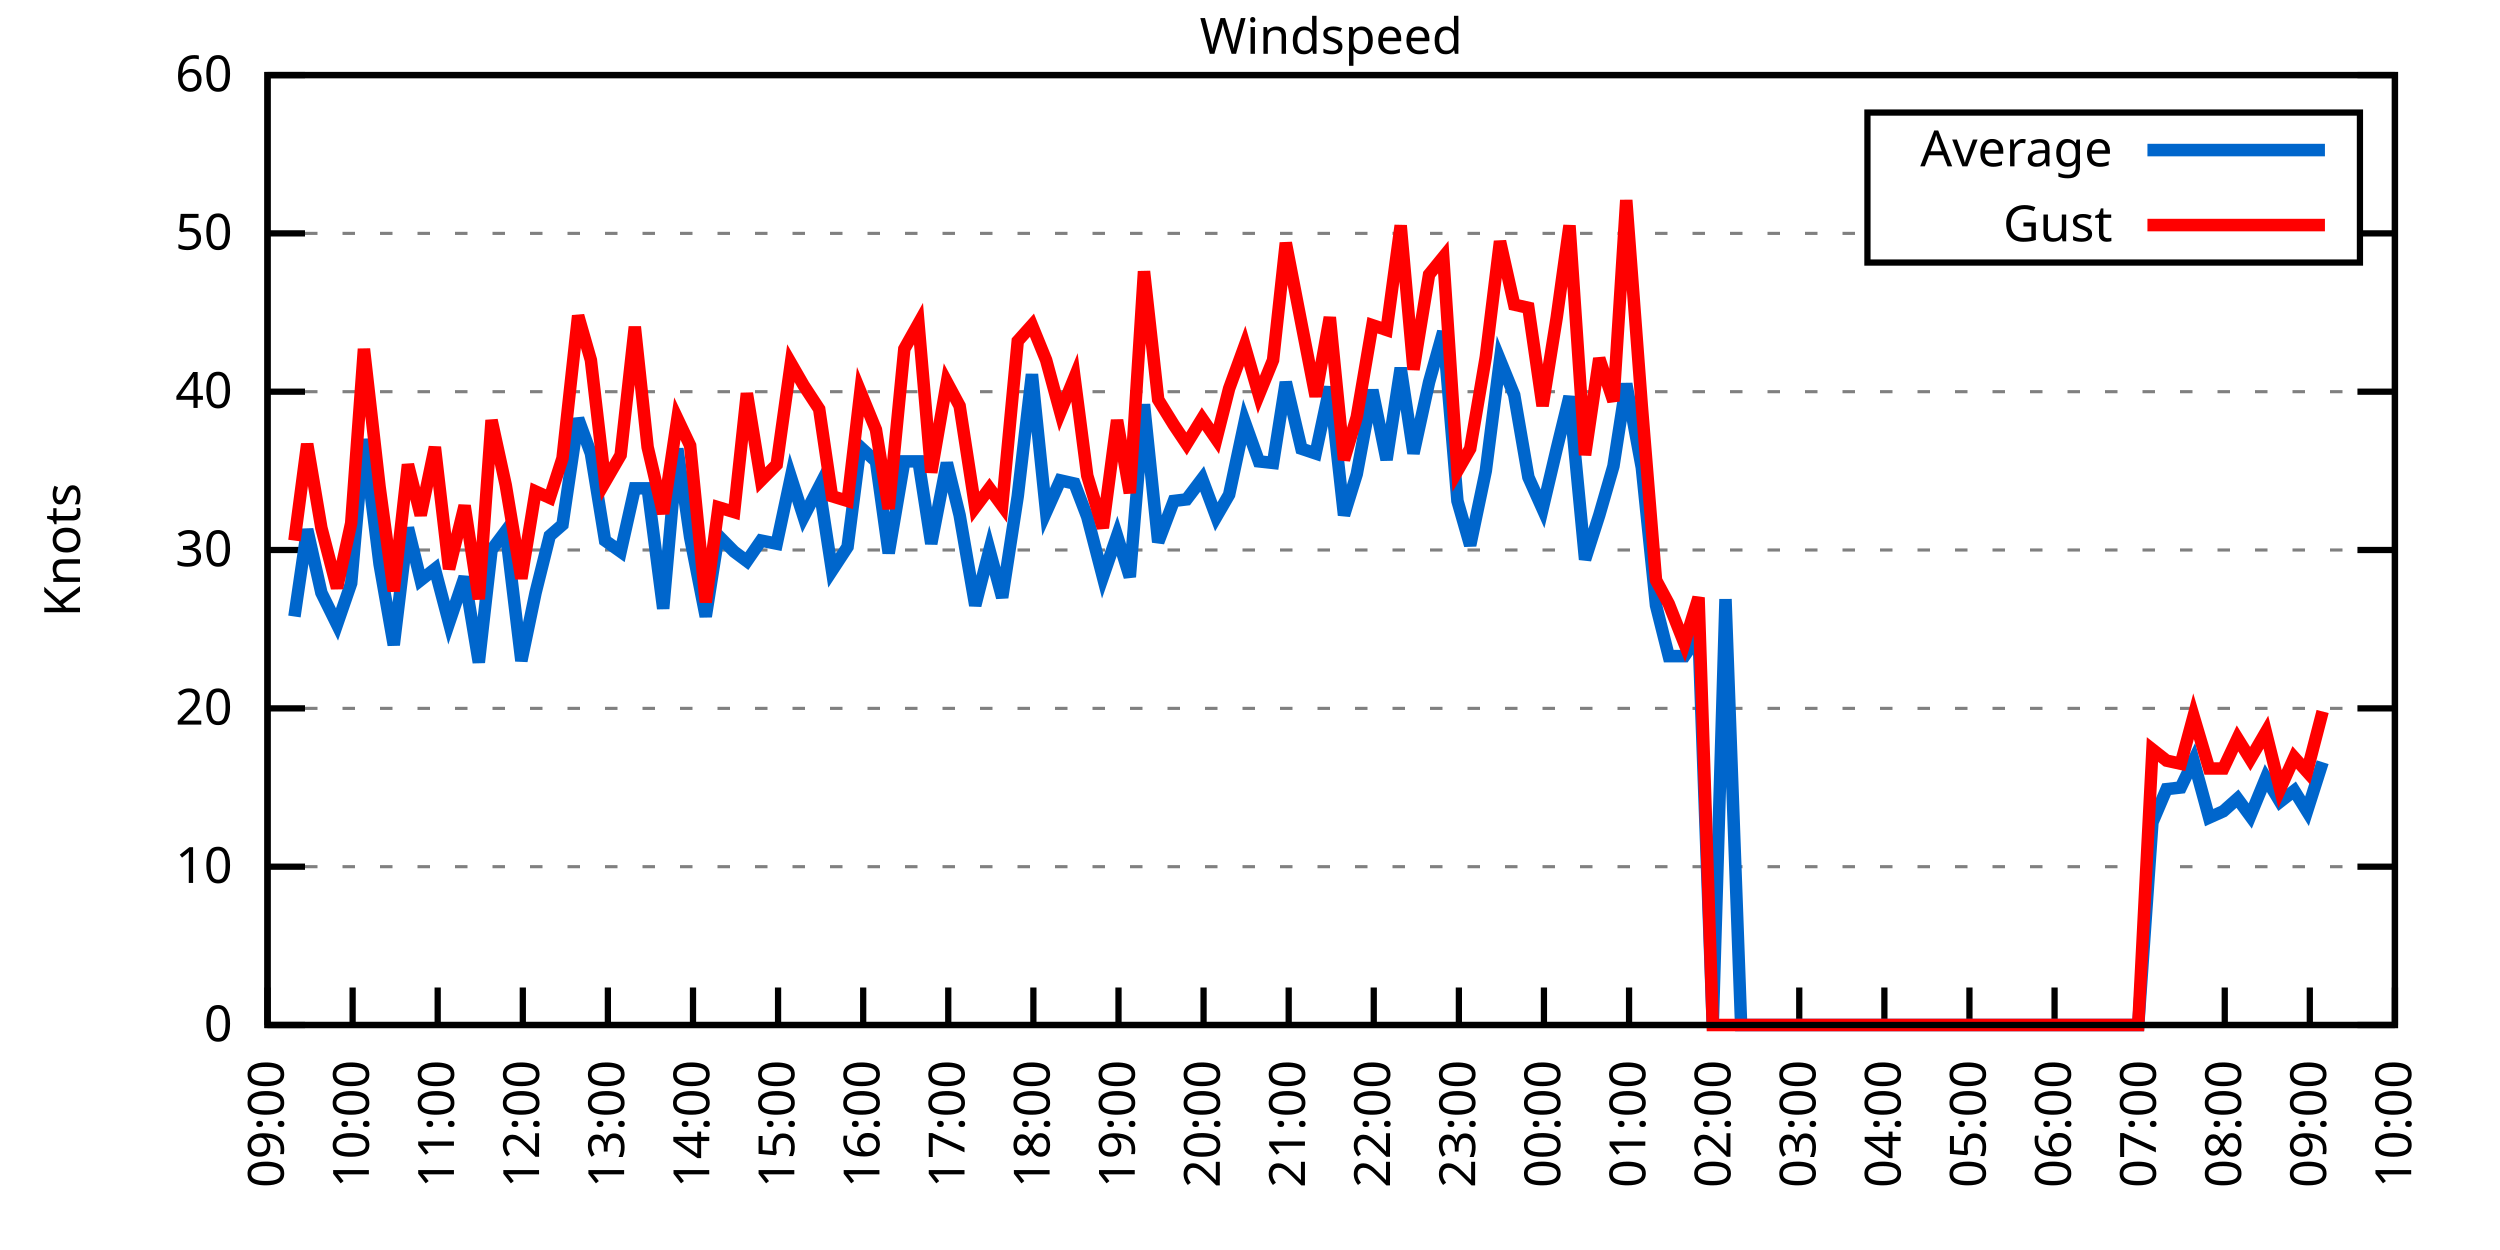
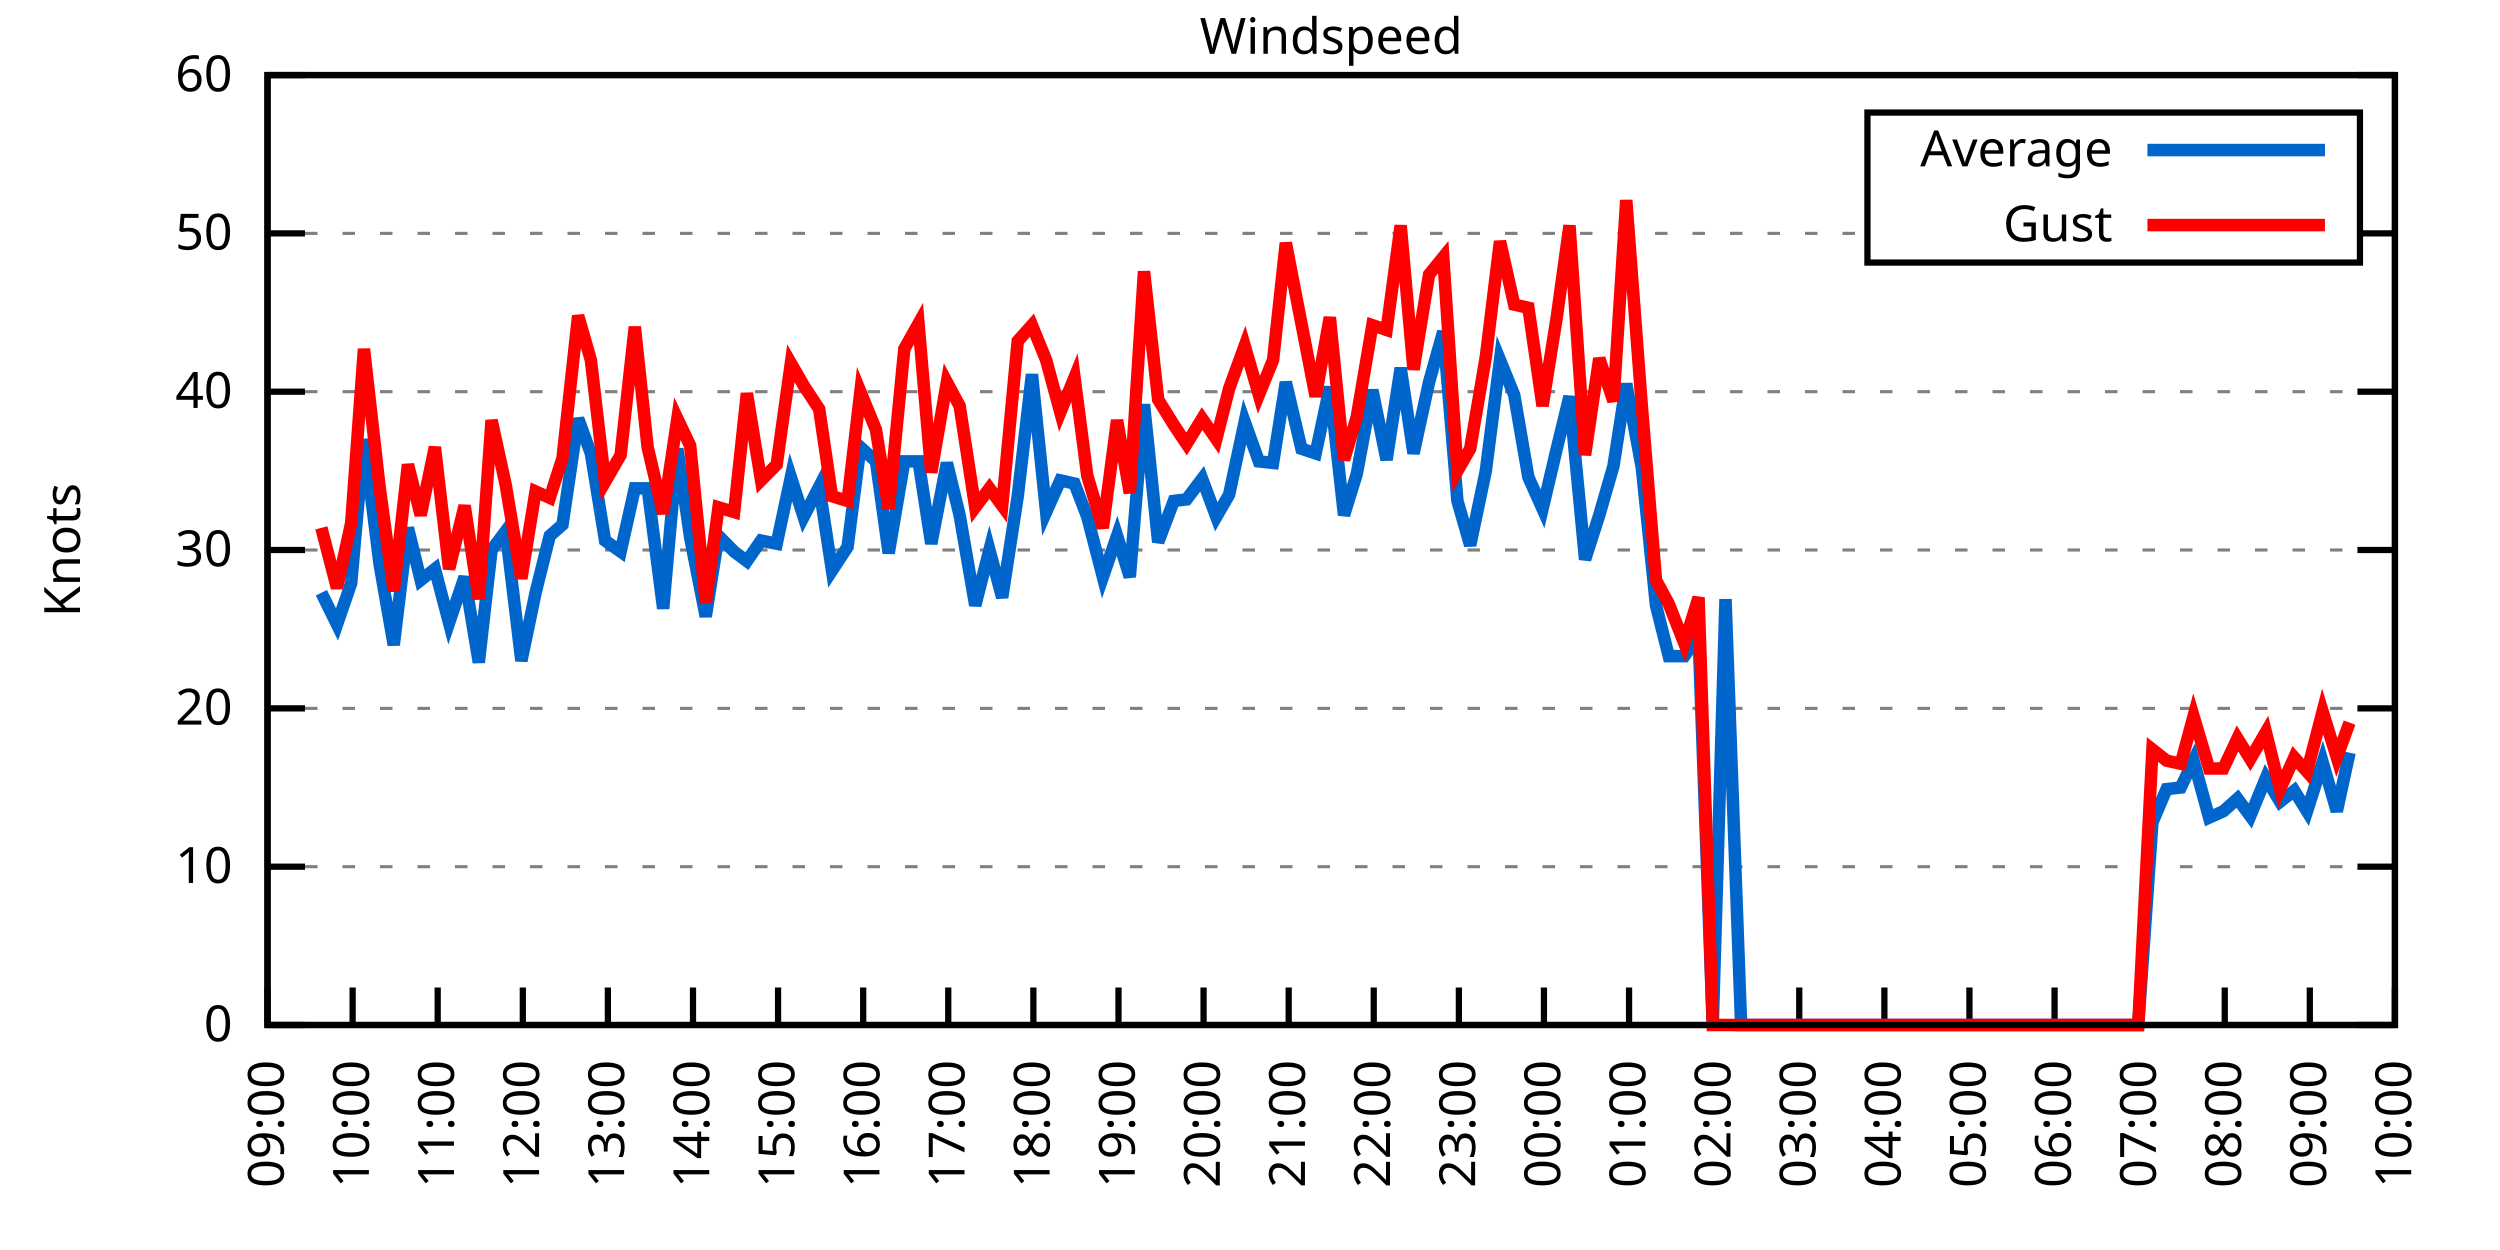
<svg xmlns="http://www.w3.org/2000/svg" xmlns:xlink="http://www.w3.org/1999/xlink" width="400" height="200" viewBox="0 0 400 200">
  <g id="gnuplot_canvas">
    <rect x="0" y="0" width="400" height="200" fill="none" />
    <defs>
      <circle id="gpDot" r="0.5" stroke-width="0.5" stroke="currentColor" />
      <path id="gpPt0" stroke-width="0.333" stroke="currentColor" d="M-1,0 h2 M0,-1 v2" />
      <path id="gpPt1" stroke-width="0.333" stroke="currentColor" d="M-1,-1 L1,1 M1,-1 L-1,1" />
      <path id="gpPt2" stroke-width="0.333" stroke="currentColor" d="M-1,0 L1,0 M0,-1 L0,1 M-1,-1 L1,1 M-1,1 L1,-1" />
      <rect id="gpPt3" stroke-width="0.333" stroke="currentColor" x="-1" y="-1" width="2" height="2" />
      <rect id="gpPt4" stroke-width="0.333" stroke="currentColor" fill="currentColor" x="-1" y="-1" width="2" height="2" />
      <circle id="gpPt5" stroke-width="0.333" stroke="currentColor" cx="0" cy="0" r="1" />
      <use xlink:href="#gpPt5" id="gpPt6" fill="currentColor" stroke="none" />
      <path id="gpPt7" stroke-width="0.333" stroke="currentColor" d="M0,-1.33 L-1.33,0.67 L1.33,0.67 z" />
      <use xlink:href="#gpPt7" id="gpPt8" fill="currentColor" stroke="none" />
      <use xlink:href="#gpPt7" id="gpPt9" stroke="currentColor" transform="rotate(180)" />
      <use xlink:href="#gpPt9" id="gpPt10" fill="currentColor" stroke="none" />
      <use xlink:href="#gpPt3" id="gpPt11" stroke="currentColor" transform="rotate(45)" />
      <use xlink:href="#gpPt11" id="gpPt12" fill="currentColor" stroke="none" />
      <path id="gpPt13" stroke-width="0.333" stroke="currentColor" d="M0,1.330 L1.265,0.411 L0.782,-1.067 L-0.782,-1.076 L-1.265,0.411 z" />
      <use xlink:href="#gpPt13" id="gpPt14" fill="currentColor" stroke="none" />
      <filter id="textbox" filterUnits="objectBoundingBox" x="0" y="0" height="1" width="1">
        <feFlood flood-color="white" flood-opacity="1" result="bgnd" />
        <feComposite in="SourceGraphic" in2="bgnd" operator="atop" />
      </filter>
      <filter id="greybox" filterUnits="objectBoundingBox" x="0" y="0" height="1" width="1">
        <feFlood flood-color="lightgrey" flood-opacity="1" result="grey" />
        <feComposite in="SourceGraphic" in2="grey" operator="atop" />
      </filter>
    </defs>
    <g fill="none" color="white" stroke="currentColor" stroke-width="1.00" stroke-linecap="butt" stroke-linejoin="miter">
</g>
    <g fill="none" color="black" stroke="currentColor" stroke-width="1.00" stroke-linecap="butt" stroke-linejoin="miter">
      <g stroke="none" shape-rendering="crispEdges">
        <polygon fill="rgb(255, 255, 255)" points="42.80,164.00 383.18,164.00 383.18,12.02 42.80,12.02 " />
      </g>
    </g>
    <g fill="none" color="black" stroke="currentColor" stroke-width="1.00" stroke-linecap="butt" stroke-linejoin="miter">
</g>
    <g fill="none" color="black" stroke="black" stroke-width="0.50" stroke-linecap="butt" stroke-linejoin="miter">
</g>
    <g fill="none" color="gray" stroke="currentColor" stroke-width="0.50" stroke-linecap="butt" stroke-linejoin="miter">
      <path stroke="gray" stroke-dasharray="2,4" class="gridline" d="M42.80,164.00 L383.19,164.00  " />
    </g>
    <g fill="none" color="gray" stroke="gray" stroke-width="1.00" stroke-linecap="butt" stroke-linejoin="miter">
</g>
    <g fill="none" color="black" stroke="currentColor" stroke-width="1.00" stroke-linecap="butt" stroke-linejoin="miter">
      <path stroke="black" d="M42.80,164.00 L48.80,164.00 M383.19,164.00 L377.19,164.00  " />
      <g transform="translate(37.20,166.60)" stroke="none" fill="black" font-family="Sans" font-size="8.00" text-anchor="end">
        <text>
          <tspan font-family="Sans"> 0</tspan>
        </text>
      </g>
    </g>
    <g fill="none" color="black" stroke="currentColor" stroke-width="1.00" stroke-linecap="butt" stroke-linejoin="miter">
</g>
    <g fill="none" color="black" stroke="black" stroke-width="0.50" stroke-linecap="butt" stroke-linejoin="miter">
</g>
    <g fill="none" color="gray" stroke="currentColor" stroke-width="0.50" stroke-linecap="butt" stroke-linejoin="miter">
      <path stroke="gray" stroke-dasharray="2,4" class="gridline" d="M42.80,138.67 L383.19,138.67  " />
    </g>
    <g fill="none" color="gray" stroke="gray" stroke-width="1.00" stroke-linecap="butt" stroke-linejoin="miter">
</g>
    <g fill="none" color="black" stroke="currentColor" stroke-width="1.00" stroke-linecap="butt" stroke-linejoin="miter">
      <path stroke="black" d="M42.80,138.67 L48.80,138.67 M383.19,138.67 L377.19,138.67  " />
      <g transform="translate(37.20,141.27)" stroke="none" fill="black" font-family="Sans" font-size="8.00" text-anchor="end">
        <text>
          <tspan font-family="Sans"> 10</tspan>
        </text>
      </g>
    </g>
    <g fill="none" color="black" stroke="currentColor" stroke-width="1.00" stroke-linecap="butt" stroke-linejoin="miter">
</g>
    <g fill="none" color="black" stroke="black" stroke-width="0.50" stroke-linecap="butt" stroke-linejoin="miter">
</g>
    <g fill="none" color="gray" stroke="currentColor" stroke-width="0.50" stroke-linecap="butt" stroke-linejoin="miter">
      <path stroke="gray" stroke-dasharray="2,4" class="gridline" d="M42.80,113.34 L383.19,113.34  " />
    </g>
    <g fill="none" color="gray" stroke="gray" stroke-width="1.00" stroke-linecap="butt" stroke-linejoin="miter">
</g>
    <g fill="none" color="black" stroke="currentColor" stroke-width="1.00" stroke-linecap="butt" stroke-linejoin="miter">
      <path stroke="black" d="M42.80,113.34 L48.80,113.34 M383.19,113.34 L377.19,113.34  " />
      <g transform="translate(37.20,115.94)" stroke="none" fill="black" font-family="Sans" font-size="8.00" text-anchor="end">
        <text>
          <tspan font-family="Sans"> 20</tspan>
        </text>
      </g>
    </g>
    <g fill="none" color="black" stroke="currentColor" stroke-width="1.00" stroke-linecap="butt" stroke-linejoin="miter">
</g>
    <g fill="none" color="black" stroke="black" stroke-width="0.50" stroke-linecap="butt" stroke-linejoin="miter">
</g>
    <g fill="none" color="gray" stroke="currentColor" stroke-width="0.50" stroke-linecap="butt" stroke-linejoin="miter">
      <path stroke="gray" stroke-dasharray="2,4" class="gridline" d="M42.80,88.00 L383.19,88.00  " />
    </g>
    <g fill="none" color="gray" stroke="gray" stroke-width="1.00" stroke-linecap="butt" stroke-linejoin="miter">
</g>
    <g fill="none" color="black" stroke="currentColor" stroke-width="1.00" stroke-linecap="butt" stroke-linejoin="miter">
      <path stroke="black" d="M42.80,88.00 L48.80,88.00 M383.19,88.00 L377.19,88.00  " />
      <g transform="translate(37.20,90.60)" stroke="none" fill="black" font-family="Sans" font-size="8.00" text-anchor="end">
        <text>
          <tspan font-family="Sans"> 30</tspan>
        </text>
      </g>
    </g>
    <g fill="none" color="black" stroke="currentColor" stroke-width="1.00" stroke-linecap="butt" stroke-linejoin="miter">
</g>
    <g fill="none" color="black" stroke="black" stroke-width="0.50" stroke-linecap="butt" stroke-linejoin="miter">
</g>
    <g fill="none" color="gray" stroke="currentColor" stroke-width="0.50" stroke-linecap="butt" stroke-linejoin="miter">
      <path stroke="gray" stroke-dasharray="2,4" class="gridline" d="M42.80,62.67 L383.19,62.67  " />
    </g>
    <g fill="none" color="gray" stroke="gray" stroke-width="1.00" stroke-linecap="butt" stroke-linejoin="miter">
</g>
    <g fill="none" color="black" stroke="currentColor" stroke-width="1.00" stroke-linecap="butt" stroke-linejoin="miter">
      <path stroke="black" d="M42.80,62.67 L48.80,62.67 M383.19,62.67 L377.19,62.67  " />
      <g transform="translate(37.20,65.27)" stroke="none" fill="black" font-family="Sans" font-size="8.00" text-anchor="end">
        <text>
          <tspan font-family="Sans"> 40</tspan>
        </text>
      </g>
    </g>
    <g fill="none" color="black" stroke="currentColor" stroke-width="1.00" stroke-linecap="butt" stroke-linejoin="miter">
</g>
    <g fill="none" color="black" stroke="black" stroke-width="0.50" stroke-linecap="butt" stroke-linejoin="miter">
</g>
    <g fill="none" color="gray" stroke="currentColor" stroke-width="0.50" stroke-linecap="butt" stroke-linejoin="miter">
      <path stroke="gray" stroke-dasharray="2,4" class="gridline" d="M42.80,37.34 L298.79,37.34 M377.59,37.34 L383.19,37.34  " />
    </g>
    <g fill="none" color="gray" stroke="gray" stroke-width="1.00" stroke-linecap="butt" stroke-linejoin="miter">
</g>
    <g fill="none" color="black" stroke="currentColor" stroke-width="1.00" stroke-linecap="butt" stroke-linejoin="miter">
      <path stroke="black" d="M42.80,37.34 L48.80,37.34 M383.19,37.34 L377.19,37.34  " />
      <g transform="translate(37.20,39.94)" stroke="none" fill="black" font-family="Sans" font-size="8.00" text-anchor="end">
        <text>
          <tspan font-family="Sans"> 50</tspan>
        </text>
      </g>
    </g>
    <g fill="none" color="black" stroke="currentColor" stroke-width="1.00" stroke-linecap="butt" stroke-linejoin="miter">
</g>
    <g fill="none" color="black" stroke="black" stroke-width="0.50" stroke-linecap="butt" stroke-linejoin="miter">
</g>
    <g fill="none" color="gray" stroke="currentColor" stroke-width="0.50" stroke-linecap="butt" stroke-linejoin="miter">
      <path stroke="gray" stroke-dasharray="2,4" class="gridline" d="M42.80,12.01 L383.19,12.01  " />
    </g>
    <g fill="none" color="gray" stroke="gray" stroke-width="1.00" stroke-linecap="butt" stroke-linejoin="miter">
</g>
    <g fill="none" color="black" stroke="currentColor" stroke-width="1.00" stroke-linecap="butt" stroke-linejoin="miter">
      <path stroke="black" d="M42.80,12.01 L48.80,12.01 M383.19,12.01 L377.19,12.01  " />
      <g transform="translate(37.20,14.61)" stroke="none" fill="black" font-family="Sans" font-size="8.00" text-anchor="end">
        <text>
          <tspan font-family="Sans"> 60</tspan>
        </text>
      </g>
    </g>
    <g fill="none" color="black" stroke="currentColor" stroke-width="1.00" stroke-linecap="butt" stroke-linejoin="miter">
      <path stroke="black" d="M42.80,164.00 L42.80,158.00  " />
      <g transform="translate(45.40,169.60) rotate(270.00)" stroke="none" fill="black" font-family="Sans" font-size="8.00" text-anchor="end">
        <text>
          <tspan font-family="Sans">09:00</tspan>
        </text>
      </g>
    </g>
    <g fill="none" color="black" stroke="currentColor" stroke-width="1.00" stroke-linecap="butt" stroke-linejoin="miter">
      <path stroke="black" d="M56.42,164.00 L56.42,158.00  " />
      <g transform="translate(59.02,169.60) rotate(270.00)" stroke="none" fill="black" font-family="Sans" font-size="8.00" text-anchor="end">
        <text>
          <tspan font-family="Sans">10:00</tspan>
        </text>
      </g>
    </g>
    <g fill="none" color="black" stroke="currentColor" stroke-width="1.00" stroke-linecap="butt" stroke-linejoin="miter">
      <path stroke="black" d="M70.03,164.00 L70.03,158.00  " />
      <g transform="translate(72.63,169.60) rotate(270.00)" stroke="none" fill="black" font-family="Sans" font-size="8.00" text-anchor="end">
        <text>
          <tspan font-family="Sans">11:00</tspan>
        </text>
      </g>
    </g>
    <g fill="none" color="black" stroke="currentColor" stroke-width="1.00" stroke-linecap="butt" stroke-linejoin="miter">
      <path stroke="black" d="M83.65,164.00 L83.65,158.00  " />
      <g transform="translate(86.25,169.60) rotate(270.00)" stroke="none" fill="black" font-family="Sans" font-size="8.00" text-anchor="end">
        <text>
          <tspan font-family="Sans">12:00</tspan>
        </text>
      </g>
    </g>
    <g fill="none" color="black" stroke="currentColor" stroke-width="1.00" stroke-linecap="butt" stroke-linejoin="miter">
      <path stroke="black" d="M97.26,164.00 L97.26,158.00  " />
      <g transform="translate(99.86,169.60) rotate(270.00)" stroke="none" fill="black" font-family="Sans" font-size="8.00" text-anchor="end">
        <text>
          <tspan font-family="Sans">13:00</tspan>
        </text>
      </g>
    </g>
    <g fill="none" color="black" stroke="currentColor" stroke-width="1.00" stroke-linecap="butt" stroke-linejoin="miter">
      <path stroke="black" d="M110.88,164.00 L110.88,158.00  " />
      <g transform="translate(113.48,169.60) rotate(270.00)" stroke="none" fill="black" font-family="Sans" font-size="8.00" text-anchor="end">
        <text>
          <tspan font-family="Sans">14:00</tspan>
        </text>
      </g>
    </g>
    <g fill="none" color="black" stroke="currentColor" stroke-width="1.00" stroke-linecap="butt" stroke-linejoin="miter">
      <path stroke="black" d="M124.49,164.00 L124.49,158.00  " />
      <g transform="translate(127.09,169.60) rotate(270.00)" stroke="none" fill="black" font-family="Sans" font-size="8.00" text-anchor="end">
        <text>
          <tspan font-family="Sans">15:00</tspan>
        </text>
      </g>
    </g>
    <g fill="none" color="black" stroke="currentColor" stroke-width="1.00" stroke-linecap="butt" stroke-linejoin="miter">
      <path stroke="black" d="M138.11,164.00 L138.11,158.00  " />
      <g transform="translate(140.71,169.60) rotate(270.00)" stroke="none" fill="black" font-family="Sans" font-size="8.00" text-anchor="end">
        <text>
          <tspan font-family="Sans">16:00</tspan>
        </text>
      </g>
    </g>
    <g fill="none" color="black" stroke="currentColor" stroke-width="1.00" stroke-linecap="butt" stroke-linejoin="miter">
      <path stroke="black" d="M151.72,164.00 L151.72,158.00  " />
      <g transform="translate(154.32,169.60) rotate(270.00)" stroke="none" fill="black" font-family="Sans" font-size="8.00" text-anchor="end">
        <text>
          <tspan font-family="Sans">17:00</tspan>
        </text>
      </g>
    </g>
    <g fill="none" color="black" stroke="currentColor" stroke-width="1.00" stroke-linecap="butt" stroke-linejoin="miter">
      <path stroke="black" d="M165.34,164.00 L165.34,158.00  " />
      <g transform="translate(167.94,169.60) rotate(270.00)" stroke="none" fill="black" font-family="Sans" font-size="8.00" text-anchor="end">
        <text>
          <tspan font-family="Sans">18:00</tspan>
        </text>
      </g>
    </g>
    <g fill="none" color="black" stroke="currentColor" stroke-width="1.00" stroke-linecap="butt" stroke-linejoin="miter">
      <path stroke="black" d="M178.96,164.00 L178.96,158.00  " />
      <g transform="translate(181.56,169.60) rotate(270.00)" stroke="none" fill="black" font-family="Sans" font-size="8.00" text-anchor="end">
        <text>
          <tspan font-family="Sans">19:00</tspan>
        </text>
      </g>
    </g>
    <g fill="none" color="black" stroke="currentColor" stroke-width="1.00" stroke-linecap="butt" stroke-linejoin="miter">
      <path stroke="black" d="M192.57,164.00 L192.57,158.00  " />
      <g transform="translate(195.17,169.60) rotate(270.00)" stroke="none" fill="black" font-family="Sans" font-size="8.00" text-anchor="end">
        <text>
          <tspan font-family="Sans">20:00</tspan>
        </text>
      </g>
    </g>
    <g fill="none" color="black" stroke="currentColor" stroke-width="1.00" stroke-linecap="butt" stroke-linejoin="miter">
      <path stroke="black" d="M206.19,164.00 L206.19,158.00  " />
      <g transform="translate(208.79,169.60) rotate(270.00)" stroke="none" fill="black" font-family="Sans" font-size="8.00" text-anchor="end">
        <text>
          <tspan font-family="Sans">21:00</tspan>
        </text>
      </g>
    </g>
    <g fill="none" color="black" stroke="currentColor" stroke-width="1.00" stroke-linecap="butt" stroke-linejoin="miter">
      <path stroke="black" d="M219.80,164.00 L219.80,158.00  " />
      <g transform="translate(222.40,169.60) rotate(270.00)" stroke="none" fill="black" font-family="Sans" font-size="8.00" text-anchor="end">
        <text>
          <tspan font-family="Sans">22:00</tspan>
        </text>
      </g>
    </g>
    <g fill="none" color="black" stroke="currentColor" stroke-width="1.00" stroke-linecap="butt" stroke-linejoin="miter">
      <path stroke="black" d="M233.42,164.00 L233.42,158.00  " />
      <g transform="translate(236.02,169.60) rotate(270.00)" stroke="none" fill="black" font-family="Sans" font-size="8.00" text-anchor="end">
        <text>
          <tspan font-family="Sans">23:00</tspan>
        </text>
      </g>
    </g>
    <g fill="none" color="black" stroke="currentColor" stroke-width="1.00" stroke-linecap="butt" stroke-linejoin="miter">
      <path stroke="black" d="M247.03,164.00 L247.03,158.00  " />
      <g transform="translate(249.63,169.60) rotate(270.00)" stroke="none" fill="black" font-family="Sans" font-size="8.00" text-anchor="end">
        <text>
          <tspan font-family="Sans">00:00</tspan>
        </text>
      </g>
    </g>
    <g fill="none" color="black" stroke="currentColor" stroke-width="1.00" stroke-linecap="butt" stroke-linejoin="miter">
      <path stroke="black" d="M260.65,164.00 L260.65,158.00  " />
      <g transform="translate(263.25,169.60) rotate(270.00)" stroke="none" fill="black" font-family="Sans" font-size="8.00" text-anchor="end">
        <text>
          <tspan font-family="Sans">01:00</tspan>
        </text>
      </g>
    </g>
    <g fill="none" color="black" stroke="currentColor" stroke-width="1.00" stroke-linecap="butt" stroke-linejoin="miter">
      <path stroke="black" d="M274.27,164.00 L274.27,158.00  " />
      <g transform="translate(276.87,169.60) rotate(270.00)" stroke="none" fill="black" font-family="Sans" font-size="8.00" text-anchor="end">
        <text>
          <tspan font-family="Sans">02:00</tspan>
        </text>
      </g>
    </g>
    <g fill="none" color="black" stroke="currentColor" stroke-width="1.00" stroke-linecap="butt" stroke-linejoin="miter">
      <path stroke="black" d="M287.88,164.00 L287.88,158.00  " />
      <g transform="translate(290.48,169.60) rotate(270.00)" stroke="none" fill="black" font-family="Sans" font-size="8.00" text-anchor="end">
        <text>
          <tspan font-family="Sans">03:00</tspan>
        </text>
      </g>
    </g>
    <g fill="none" color="black" stroke="currentColor" stroke-width="1.00" stroke-linecap="butt" stroke-linejoin="miter">
      <path stroke="black" d="M301.50,164.00 L301.50,158.00  " />
      <g transform="translate(304.10,169.60) rotate(270.00)" stroke="none" fill="black" font-family="Sans" font-size="8.00" text-anchor="end">
        <text>
          <tspan font-family="Sans">04:00</tspan>
        </text>
      </g>
    </g>
    <g fill="none" color="black" stroke="currentColor" stroke-width="1.00" stroke-linecap="butt" stroke-linejoin="miter">
      <path stroke="black" d="M315.11,164.00 L315.11,158.00  " />
      <g transform="translate(317.71,169.60) rotate(270.00)" stroke="none" fill="black" font-family="Sans" font-size="8.00" text-anchor="end">
        <text>
          <tspan font-family="Sans">05:00</tspan>
        </text>
      </g>
    </g>
    <g fill="none" color="black" stroke="currentColor" stroke-width="1.00" stroke-linecap="butt" stroke-linejoin="miter">
      <path stroke="black" d="M328.73,164.00 L328.73,158.00  " />
      <g transform="translate(331.33,169.60) rotate(270.00)" stroke="none" fill="black" font-family="Sans" font-size="8.00" text-anchor="end">
        <text>
          <tspan font-family="Sans">06:00</tspan>
        </text>
      </g>
    </g>
    <g fill="none" color="black" stroke="currentColor" stroke-width="1.00" stroke-linecap="butt" stroke-linejoin="miter">
      <path stroke="black" d="M342.34,164.00 L342.34,158.00  " />
      <g transform="translate(344.94,169.60) rotate(270.00)" stroke="none" fill="black" font-family="Sans" font-size="8.00" text-anchor="end">
        <text>
          <tspan font-family="Sans">07:00</tspan>
        </text>
      </g>
    </g>
    <g fill="none" color="black" stroke="currentColor" stroke-width="1.00" stroke-linecap="butt" stroke-linejoin="miter">
      <path stroke="black" d="M355.96,164.00 L355.96,158.00  " />
      <g transform="translate(358.56,169.60) rotate(270.00)" stroke="none" fill="black" font-family="Sans" font-size="8.00" text-anchor="end">
        <text>
          <tspan font-family="Sans">08:00</tspan>
        </text>
      </g>
    </g>
    <g fill="none" color="black" stroke="currentColor" stroke-width="1.00" stroke-linecap="butt" stroke-linejoin="miter">
      <path stroke="black" d="M369.57,164.00 L369.57,158.00  " />
      <g transform="translate(372.17,169.60) rotate(270.00)" stroke="none" fill="black" font-family="Sans" font-size="8.00" text-anchor="end">
        <text>
          <tspan font-family="Sans">09:00</tspan>
        </text>
      </g>
    </g>
    <g fill="none" color="black" stroke="currentColor" stroke-width="1.00" stroke-linecap="butt" stroke-linejoin="miter">
      <path stroke="black" d="M383.19,164.00 L383.19,158.00  " />
      <g transform="translate(385.79,169.60) rotate(270.00)" stroke="none" fill="black" font-family="Sans" font-size="8.00" text-anchor="end">
        <text>
          <tspan font-family="Sans">10:00</tspan>
        </text>
      </g>
    </g>
    <g fill="none" color="black" stroke="currentColor" stroke-width="1.00" stroke-linecap="butt" stroke-linejoin="miter">
</g>
    <g fill="none" color="black" stroke="currentColor" stroke-width="1.00" stroke-linecap="butt" stroke-linejoin="miter">
      <path stroke="black" d="M42.80,12.01 L42.80,164.00 L383.19,164.00 L383.19,12.01 L42.80,12.01 Z  " />
    </g>
    <g fill="none" color="black" stroke="currentColor" stroke-width="1.00" stroke-linecap="butt" stroke-linejoin="miter">
</g>
    <g fill="none" color="black" stroke="currentColor" stroke-width="1.00" stroke-linecap="butt" stroke-linejoin="miter">
      <path stroke="black" d="M298.79,42.01 L298.79,18.01 L377.59,18.01 L377.59,42.01 L298.79,42.01 Z  " />
    </g>
    <g id="Windspeed_plot_1">
      <g fill="none" color="white" stroke="black" stroke-width="2.00" stroke-linecap="butt" stroke-linejoin="miter">
</g>
      <g fill="none" color="black" stroke="currentColor" stroke-width="2.00" stroke-linecap="butt" stroke-linejoin="miter">
        <g transform="translate(337.99,26.61)" stroke="none" fill="black" font-family="Sans" font-size="8.00" text-anchor="end">
          <text>
            <tspan font-family="Sans">Average</tspan>
          </text>
        </g>
      </g>
      <g fill="none" color="black" stroke="currentColor" stroke-width="2.00" stroke-linecap="butt" stroke-linejoin="miter">
-         <path stroke="rgb(  0, 102, 204)" d="M343.59,24.01 L371.99,24.01 M47.11,98.64 L49.15,84.71 L51.42,94.84 L53.92,99.91 L56.19,93.32 L58.23,70.27   L60.73,90.28 L63.00,103.20 L65.27,84.46 L67.31,92.82 L69.58,91.04 L71.85,99.66 L74.34,92.31 L76.61,105.99   L78.65,88.00 L80.92,84.97 L83.42,105.74 L85.69,94.84 L87.96,85.73 L90.00,83.95 L92.50,66.98 L94.54,72.55   L96.81,86.49 L99.30,88.26 L101.57,78.13 L103.62,78.13 L106.11,97.38 L108.38,71.79 L110.42,85.98 L112.92,98.64   L114.96,85.73 L117.46,88.26 L119.50,89.78 L121.77,86.49 L124.27,86.99 L126.54,76.35 L128.58,82.69 L131.07,77.87   L133.12,91.30 L135.61,87.50 L137.66,71.54 L140.15,73.82 L142.19,88.51 L144.69,73.82 L146.96,73.82 L149.00,86.99   L151.50,74.07 L153.54,82.43 L156.04,96.87 L158.31,88.00 L160.35,95.60 L162.84,79.39 L165.11,59.89 L167.38,81.93   L169.65,76.86 L171.92,77.37 L173.96,82.69 L176.46,92.31 L178.73,85.73 L180.77,92.31 L183.04,64.70 L185.31,86.74   L187.81,80.15 L189.85,79.90 L192.34,76.61 L194.61,82.69 L196.66,79.14 L199.15,67.49 L201.42,73.82 L203.69,74.07   L205.73,61.15 L208.23,71.79 L210.50,72.55 L212.77,61.91 L215.04,82.43 L217.08,75.85 L219.58,62.42 L221.85,73.57   L224.11,58.87 L226.16,72.55 L228.65,61.15 L230.92,53.05 L233.19,80.15 L235.23,87.25 L237.73,75.34 L240.00,57.61   L242.27,63.18 L244.54,76.35 L246.81,81.42 L249.08,71.79 L251.12,63.43 L253.61,89.52 L255.88,82.43 L258.15,74.58   L260.20,61.41 L262.69,74.83 L264.96,96.87 L267.00,104.98 L269.50,104.98 L271.77,101.68 L274.04,164.00 L276.08,95.86   L278.58,164.00 L280.62,164.00 L283.12,164.00 L285.38,164.00 L287.65,164.00 L289.92,164.00 L291.97,164.00 L294.46,164.00   L296.50,164.00 L298.77,164.00 L301.27,164.00 L303.54,164.00 L305.58,164.00 L307.85,164.00 L310.35,164.00 L312.39,164.00   L317.15,164.00 L319.42,164.00 L321.47,164.00 L323.96,164.00 L326.23,164.00 L328.50,164.00 L333.04,164.00 L335.31,164.00   L337.58,164.00 L339.85,164.00 L342.12,164.00 L344.39,131.58 L346.65,126.26 L348.92,126.00 L350.97,121.70 L353.46,130.82   L355.73,129.80 L358.00,127.78 L360.04,130.56 L362.54,124.48 L364.81,128.28 L367.08,126.51 L369.12,129.80 L371.62,121.95    " />
+         <path stroke="rgb(  0, 102, 204)" d="M343.59,24.01 L371.99,24.01 M51.42,94.84 L53.92,99.91 L56.19,93.32 L58.23,70.27 L60.73,90.28 L63.00,103.20   L65.27,84.46 L67.31,92.82 L69.58,91.04 L71.85,99.66 L74.34,92.31 L76.61,105.99 L78.65,88.00 L80.92,84.97   L83.42,105.74 L85.69,94.84 L87.96,85.73 L90.00,83.95 L92.50,66.98 L94.54,72.55 L96.81,86.49 L99.30,88.26   L101.57,78.13 L103.62,78.13 L106.11,97.38 L108.38,71.79 L110.42,85.98 L112.92,98.64 L114.96,85.73 L117.46,88.26   L119.50,89.78 L121.77,86.49 L124.27,86.99 L126.54,76.35 L128.58,82.69 L131.07,77.87 L133.12,91.30 L135.61,87.50   L137.66,71.54 L140.15,73.82 L142.19,88.51 L144.69,73.82 L146.96,73.82 L149.00,86.99 L151.50,74.07 L153.54,82.43   L156.04,96.87 L158.31,88.00 L160.35,95.60 L162.84,79.39 L165.11,59.89 L167.38,81.93 L169.65,76.86 L171.92,77.37   L173.96,82.69 L176.46,92.31 L178.73,85.73 L180.77,92.31 L183.04,64.70 L185.31,86.74 L187.81,80.15 L189.85,79.90   L192.34,76.61 L194.61,82.69 L196.66,79.14 L199.15,67.49 L201.42,73.82 L203.69,74.07 L205.73,61.15 L208.23,71.79   L210.50,72.55 L212.77,61.91 L215.04,82.43 L217.08,75.85 L219.58,62.42 L221.85,73.57 L224.11,58.87 L226.16,72.55   L228.65,61.15 L230.92,53.05 L233.19,80.15 L235.23,87.25 L237.73,75.34 L240.00,57.61 L242.27,63.18 L244.54,76.35   L246.81,81.42 L249.08,71.79 L251.12,63.43 L253.61,89.52 L255.88,82.43 L258.15,74.58 L260.20,61.41 L262.69,74.83   L264.96,96.87 L267.00,104.98 L269.50,104.98 L271.77,101.68 L274.04,164.00 L276.08,95.86 L278.58,164.00 L280.62,164.00   L283.12,164.00 L285.38,164.00 L287.65,164.00 L289.92,164.00 L291.97,164.00 L294.46,164.00 L296.50,164.00 L298.77,164.00   L301.27,164.00 L303.54,164.00 L305.58,164.00 L307.85,164.00 L310.35,164.00 L312.39,164.00 L317.15,164.00 L319.42,164.00   L321.47,164.00 L323.96,164.00 L326.23,164.00 L328.50,164.00 L333.04,164.00 L335.31,164.00 L337.58,164.00 L339.85,164.00   L342.12,164.00 L344.39,131.58 L346.65,126.26 L348.92,126.00 L350.97,121.70 L353.46,130.82 L355.73,129.80 L358.00,127.78   L360.04,130.56 L362.54,124.48 L364.81,128.28 L367.08,126.51 L369.12,129.80 L371.62,121.95 L373.89,129.80 L375.93,120.43    " />
      </g>
    </g>
    <g id="Windspeed_plot_2">
      <g fill="none" color="black" stroke="currentColor" stroke-width="2.00" stroke-linecap="butt" stroke-linejoin="miter">
        <g transform="translate(337.99,38.61)" stroke="none" fill="black" font-family="Sans" font-size="8.00" text-anchor="end">
          <text>
            <tspan font-family="Sans">Gust</tspan>
          </text>
        </g>
      </g>
      <g fill="none" color="black" stroke="currentColor" stroke-width="2.00" stroke-linecap="butt" stroke-linejoin="miter">
-         <path stroke="rgb(255,   0,   0)" d="M343.59,36.01 L371.99,36.01 M47.11,86.49 L49.15,71.03 L51.42,84.46 L53.92,94.08 L56.19,83.70 L58.23,55.83   L60.73,77.87 L63.00,94.59 L65.27,74.33 L67.31,82.43 L69.58,71.54 L71.85,91.04 L74.34,80.91 L76.61,95.86   L78.65,67.23 L80.92,77.62 L83.42,92.56 L85.69,78.63 L87.96,79.65 L90.00,73.31 L92.50,50.51 L94.54,57.61   L96.81,77.11 L99.30,72.81 L101.57,52.29 L103.62,71.54 L106.11,82.18 L108.38,66.98 L110.42,71.29 L112.92,96.36   L114.96,81.17 L117.46,81.93 L119.50,62.93 L121.77,76.86 L124.27,74.33 L126.54,58.11 L128.58,61.66 L131.07,65.46   L133.12,79.39 L135.61,80.15 L137.66,62.67 L140.15,68.75 L142.19,81.42 L144.69,55.83 L146.96,51.78 L149.00,75.59   L151.50,61.15 L153.54,64.95 L156.04,81.17 L158.31,78.13 L160.35,80.91 L162.84,54.57 L165.11,52.03 L167.38,57.61   L169.65,65.97 L171.92,60.39 L173.96,76.10 L176.46,84.46 L178.73,67.23 L180.77,78.89 L183.04,43.42 L185.31,63.94   L187.81,67.99 L189.85,71.03 L192.34,66.98 L194.61,70.27 L196.66,62.17 L199.15,55.33 L201.42,63.18 L203.69,57.61   L205.73,38.86 L208.23,51.78 L210.50,63.43 L212.77,50.77 L215.04,73.57 L217.08,66.73 L219.58,52.03 L221.85,52.79   L224.11,36.08 L226.16,59.13 L228.65,43.93 L230.92,41.14 L233.19,75.34 L235.23,71.79 L237.73,57.10 L240.00,38.61   L242.27,48.74 L244.54,49.25 L246.81,64.95 L249.08,50.77 L251.12,36.08 L253.61,72.81 L255.88,57.35 L258.15,64.19   L260.20,32.02 L262.69,64.95 L264.96,92.82 L267.00,96.62 L269.50,102.95 L271.77,95.60 L274.04,164.00 L276.08,164.00   L278.58,164.00 L280.62,164.00 L283.12,164.00 L285.38,164.00 L287.65,164.00 L289.92,164.00 L291.97,164.00 L294.46,164.00   L296.50,164.00 L298.77,164.00 L301.27,164.00 L303.54,164.00 L305.58,164.00 L307.85,164.00 L310.35,164.00 L312.39,164.00   L317.15,164.00 L319.42,164.00 L321.47,164.00 L323.96,164.00 L326.23,164.00 L328.50,164.00 L333.04,164.00 L335.31,164.00   L337.58,164.00 L339.85,164.00 L342.12,164.00 L344.39,119.92 L346.65,121.70 L348.92,122.20 L350.97,114.60 L353.46,122.96   L355.73,122.96 L358.00,118.15 L360.04,121.44 L362.54,117.14 L364.81,126.26 L367.08,121.19 L369.12,123.47 L371.62,113.84    " />
+         <path stroke="rgb(255,   0,   0)" d="M343.59,36.01 L371.99,36.01 M51.42,84.46 L53.92,94.08 L56.19,83.70 L58.23,55.83 L60.73,77.87 L63.00,94.59   L65.27,74.33 L67.31,82.43 L69.58,71.54 L71.85,91.04 L74.34,80.91 L76.61,95.86 L78.65,67.23 L80.92,77.62   L83.42,92.56 L85.69,78.63 L87.96,79.65 L90.00,73.31 L92.50,50.51 L94.54,57.61 L96.81,77.11 L99.30,72.81   L101.57,52.29 L103.62,71.54 L106.11,82.18 L108.38,66.98 L110.42,71.29 L112.92,96.36 L114.96,81.17 L117.46,81.93   L119.50,62.93 L121.77,76.86 L124.27,74.33 L126.54,58.11 L128.58,61.66 L131.07,65.46 L133.12,79.39 L135.61,80.15   L137.66,62.67 L140.15,68.75 L142.19,81.42 L144.69,55.83 L146.96,51.78 L149.00,75.59 L151.50,61.15 L153.54,64.95   L156.04,81.17 L158.31,78.13 L160.35,80.91 L162.84,54.57 L165.11,52.03 L167.38,57.61 L169.65,65.97 L171.92,60.39   L173.96,76.10 L176.46,84.46 L178.73,67.23 L180.77,78.89 L183.04,43.42 L185.31,63.94 L187.81,67.99 L189.85,71.03   L192.34,66.98 L194.61,70.27 L196.66,62.17 L199.15,55.33 L201.42,63.18 L203.69,57.61 L205.73,38.86 L208.23,51.78   L210.50,63.43 L212.77,50.77 L215.04,73.57 L217.08,66.73 L219.58,52.03 L221.85,52.79 L224.11,36.08 L226.16,59.13   L228.65,43.93 L230.92,41.14 L233.19,75.34 L235.23,71.79 L237.73,57.10 L240.00,38.61 L242.27,48.74 L244.54,49.25   L246.81,64.95 L249.08,50.77 L251.12,36.08 L253.61,72.81 L255.88,57.35 L258.15,64.19 L260.20,32.02 L262.69,64.95   L264.96,92.82 L267.00,96.62 L269.50,102.95 L271.77,95.60 L274.04,164.00 L276.08,164.00 L278.58,164.00 L280.62,164.00   L283.12,164.00 L285.38,164.00 L287.65,164.00 L289.92,164.00 L291.97,164.00 L294.46,164.00 L296.50,164.00 L298.77,164.00   L301.27,164.00 L303.54,164.00 L305.58,164.00 L307.85,164.00 L310.35,164.00 L312.39,164.00 L317.15,164.00 L319.42,164.00   L321.47,164.00 L323.96,164.00 L326.23,164.00 L328.50,164.00 L333.04,164.00 L335.31,164.00 L337.58,164.00 L339.85,164.00   L342.12,164.00 L344.39,119.92 L346.65,121.70 L348.92,122.20 L350.97,114.60 L353.46,122.96 L355.73,122.96 L358.00,118.15   L360.04,121.44 L362.54,117.14 L364.81,126.26 L367.08,121.19 L369.12,123.47 L371.62,113.84 L373.89,121.19 L375.93,115.62    " />
      </g>
    </g>
    <g fill="none" color="black" stroke="currentColor" stroke-width="2.00" stroke-linecap="butt" stroke-linejoin="miter">
</g>
    <g fill="none" color="black" stroke="black" stroke-width="1.00" stroke-linecap="butt" stroke-linejoin="miter">
</g>
    <g fill="none" color="black" stroke="currentColor" stroke-width="1.00" stroke-linecap="butt" stroke-linejoin="miter">
      <path stroke="black" d="M42.80,12.01 L42.80,164.00 L383.19,164.00 L383.19,12.01 L42.80,12.01 Z  " />
      <g transform="translate(12.80,88.01) rotate(270.00)" stroke="none" fill="black" font-family="Sans" font-size="8.00" text-anchor="middle">
        <text>
          <tspan font-family="Sans">Knots</tspan>
        </text>
      </g>
    </g>
    <g fill="none" color="black" stroke="currentColor" stroke-width="1.00" stroke-linecap="butt" stroke-linejoin="miter">
</g>
    <g fill="none" color="black" stroke="currentColor" stroke-width="1.00" stroke-linecap="butt" stroke-linejoin="miter">
      <g transform="translate(212.99,8.61)" stroke="none" fill="black" font-family="Sans" font-size="8.00" text-anchor="middle">
        <text>
          <tspan font-family="Sans">Windspeed</tspan>
        </text>
      </g>
    </g>
    <g fill="none" color="black" stroke="currentColor" stroke-width="1.00" stroke-linecap="butt" stroke-linejoin="miter">
</g>
  </g>
</svg>
